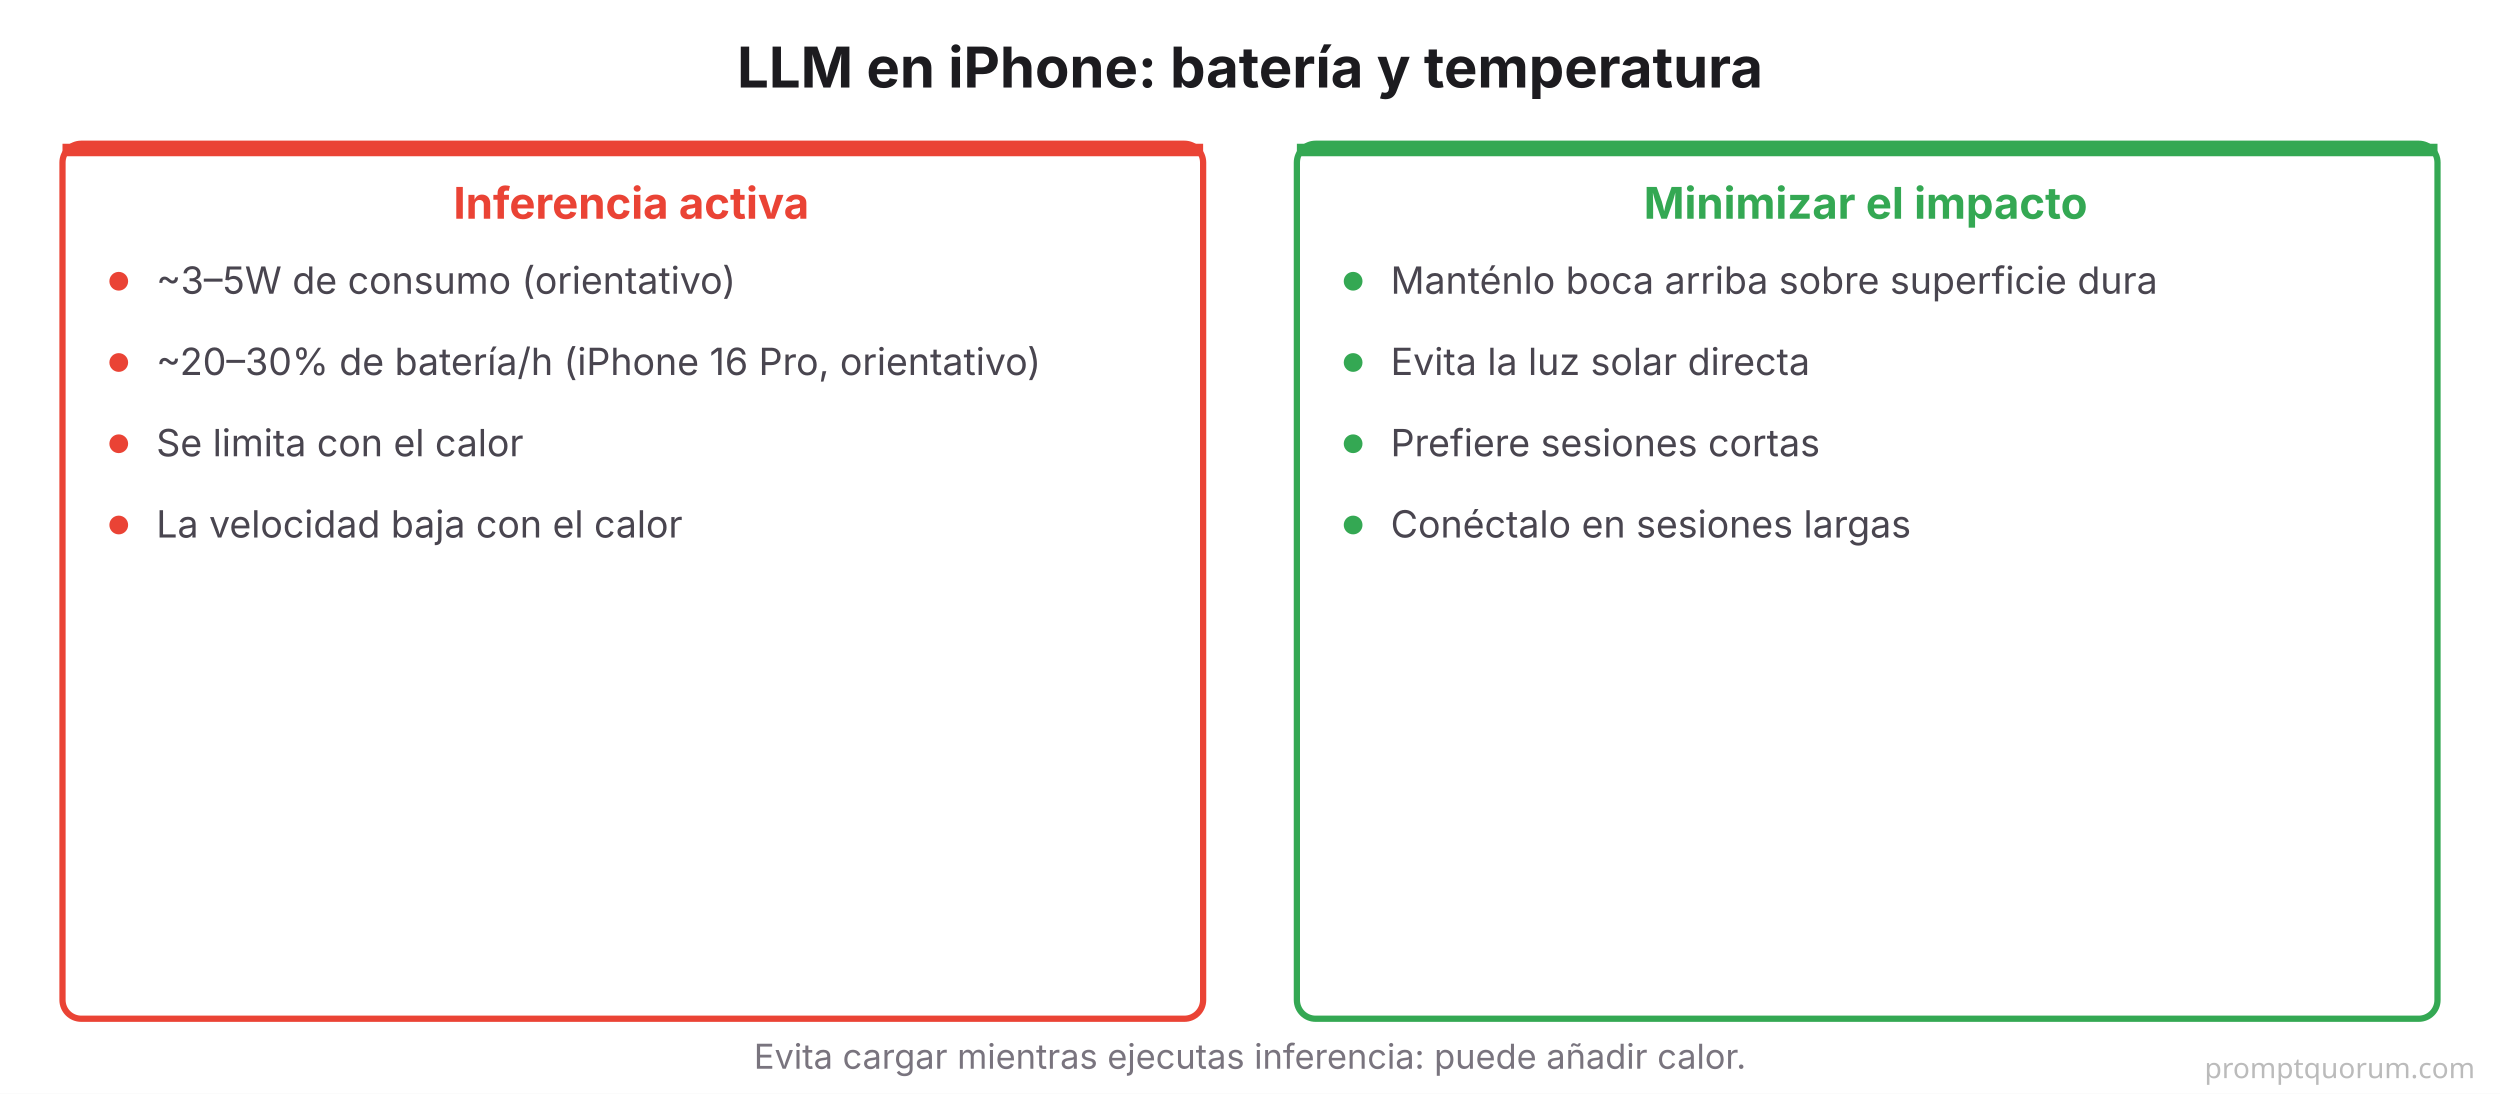
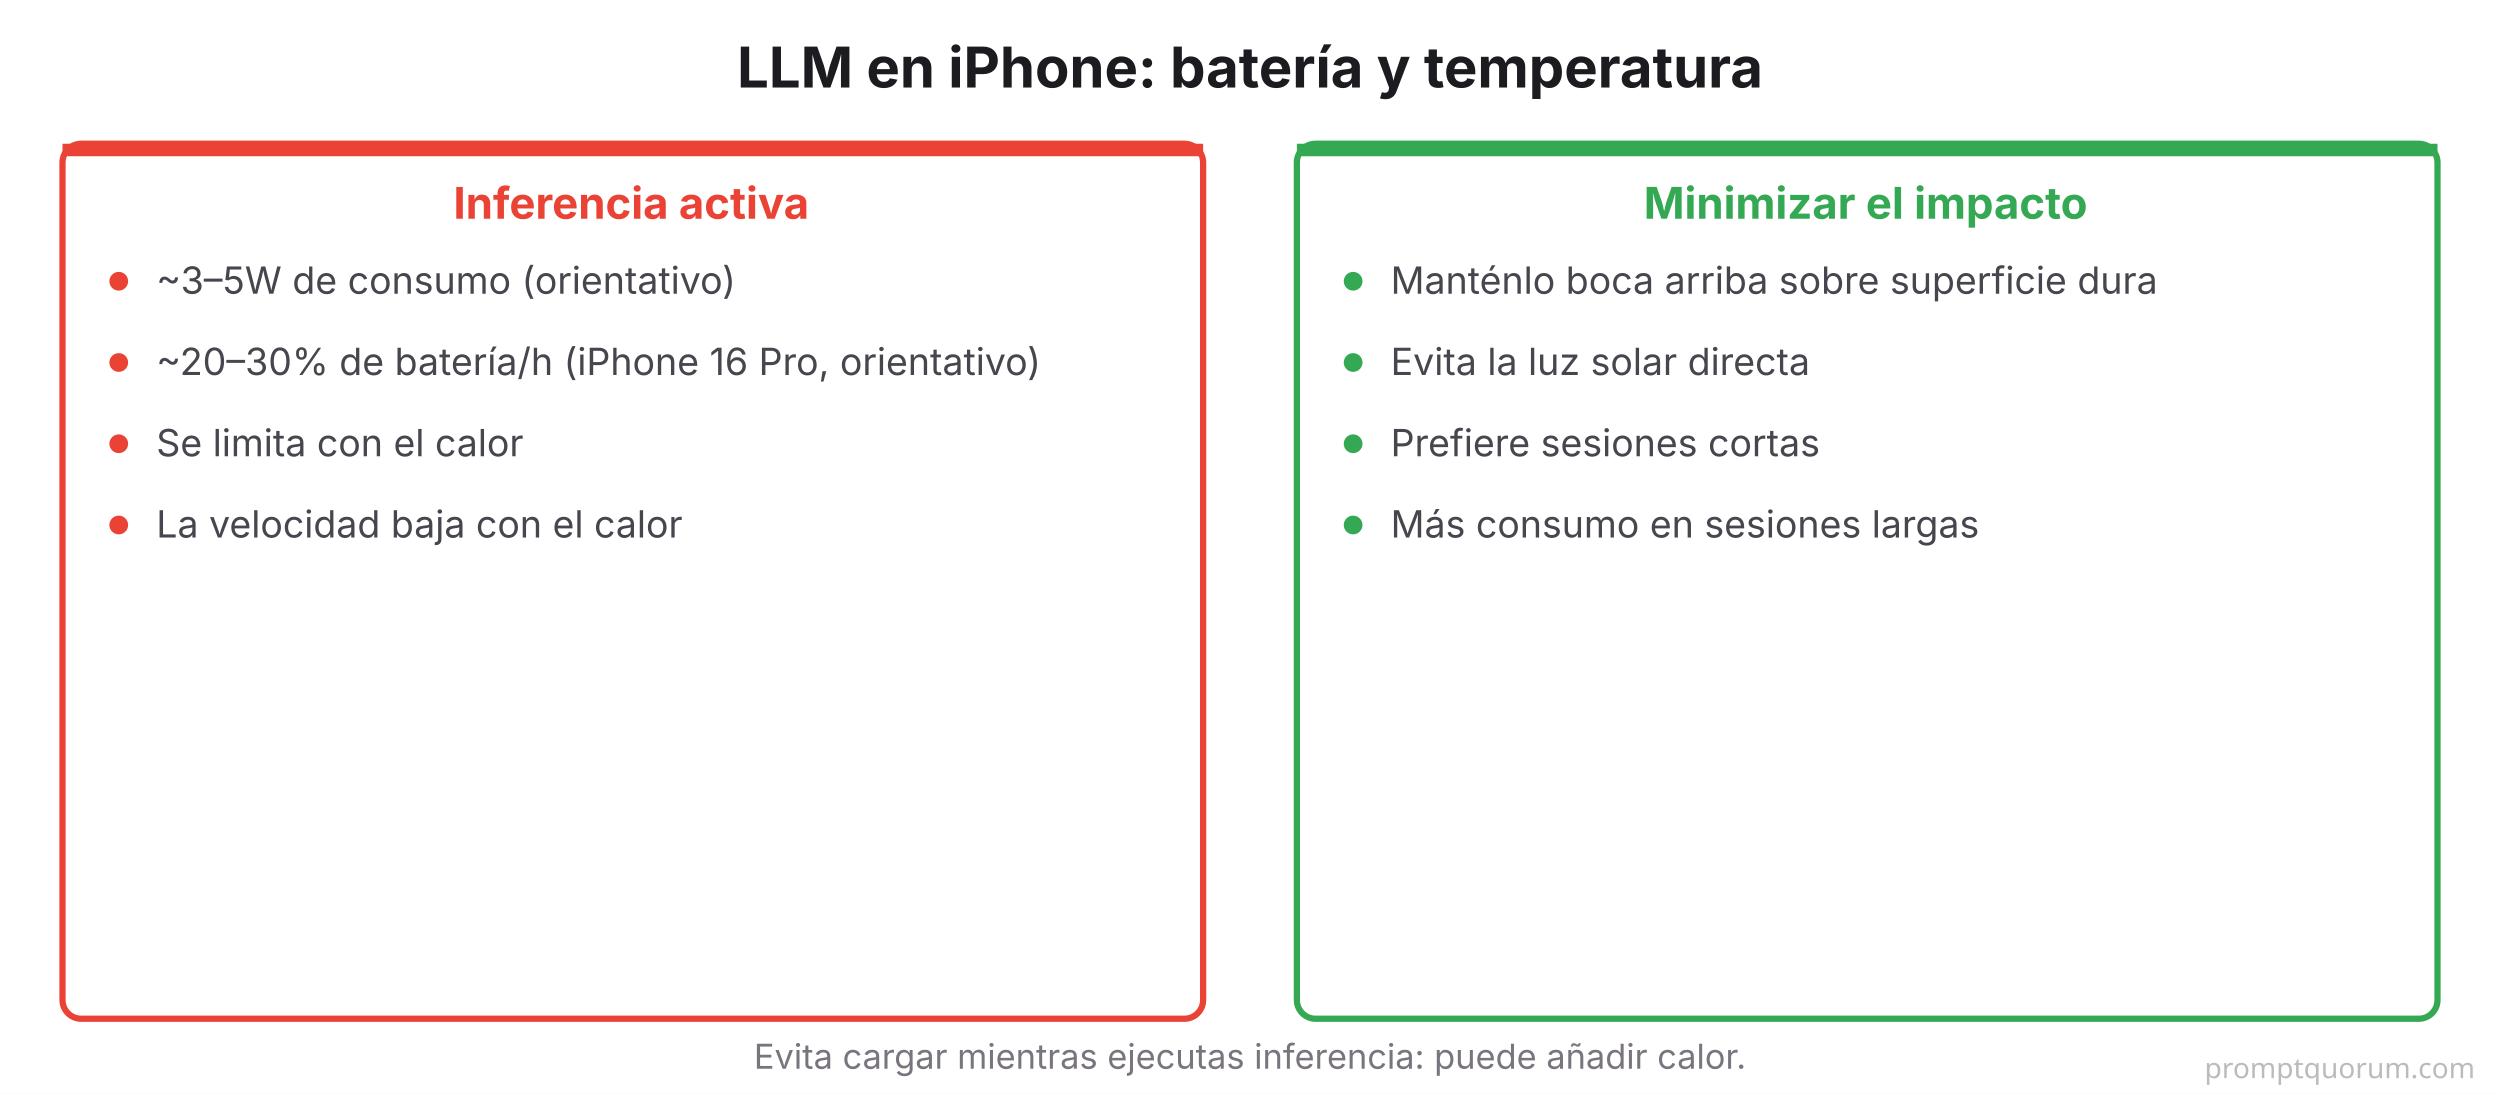
<svg xmlns="http://www.w3.org/2000/svg" viewBox="0 0 800 350" font-family="system-ui, -apple-system, sans-serif">
  <rect width="800" height="350" fill="#FFFFFF" />
  <text x="400" y="28" font-size="18" font-weight="700" fill="#1C1B1F" text-anchor="middle">LLM en iPhone: batería y temperatura</text>
  <rect x="20" y="46" width="365" height="280" rx="6" fill="#FFFFFF" stroke="#EA4335" stroke-width="2" />
  <rect x="20" y="46" width="365" height="4" rx="0" fill="#EA4335" />
  <text x="202" y="70" font-size="14" font-weight="700" fill="#EA4335" text-anchor="middle">Inferencia activa</text>
  <circle cx="38" cy="90" r="3" fill="#EA4335" />
  <text x="50" y="94" font-size="12" fill="#49454F">~3–5W de consumo (orientativo)</text>
  <circle cx="38" cy="116" r="3" fill="#EA4335" />
  <text x="50" y="120" font-size="12" fill="#49454F">~20–30% de batería/h (iPhone 16 Pro, orientativo)</text>
  <circle cx="38" cy="142" r="3" fill="#EA4335" />
  <text x="50" y="146" font-size="12" fill="#49454F">Se limita con el calor</text>
  <circle cx="38" cy="168" r="3" fill="#EA4335" />
  <text x="50" y="172" font-size="12" fill="#49454F">La velocidad baja con el calor</text>
  <rect x="415" y="46" width="365" height="280" rx="6" fill="#FFFFFF" stroke="#34A853" stroke-width="2" />
  <rect x="415" y="46" width="365" height="4" rx="0" fill="#34A853" />
  <text x="597" y="70" font-size="14" font-weight="700" fill="#34A853" text-anchor="middle">Minimizar el impacto</text>
  <circle cx="433" cy="90" r="3" fill="#34A853" />
  <text x="445" y="94" font-size="12" fill="#49454F">Manténlo boca arriba sobre superficie dura</text>
  <circle cx="433" cy="116" r="3" fill="#34A853" />
  <text x="445" y="120" font-size="12" fill="#49454F">Evita la luz solar directa</text>
  <circle cx="433" cy="142" r="3" fill="#34A853" />
  <text x="445" y="146" font-size="12" fill="#49454F">Prefiere sesiones cortas</text>
  <circle cx="433" cy="168" r="3" fill="#34A853" />
-   <text x="445" y="172" font-size="12" fill="#49454F">Conéctalo en sesiones largas</text>
+   <text x="445" y="172" font-size="12" fill="#49454F">Más consumo en sesiones largas</text>
  <text x="400" y="342" font-size="11" fill="#79747E" text-anchor="middle">Evita cargar mientras ejecutas inferencia: puede añadir calor.</text>
  <text x="792" y="345" font-family="system-ui,sans-serif" font-size="9" fill="#BBBBBB" text-anchor="end">promptquorum.com</text>
</svg>
